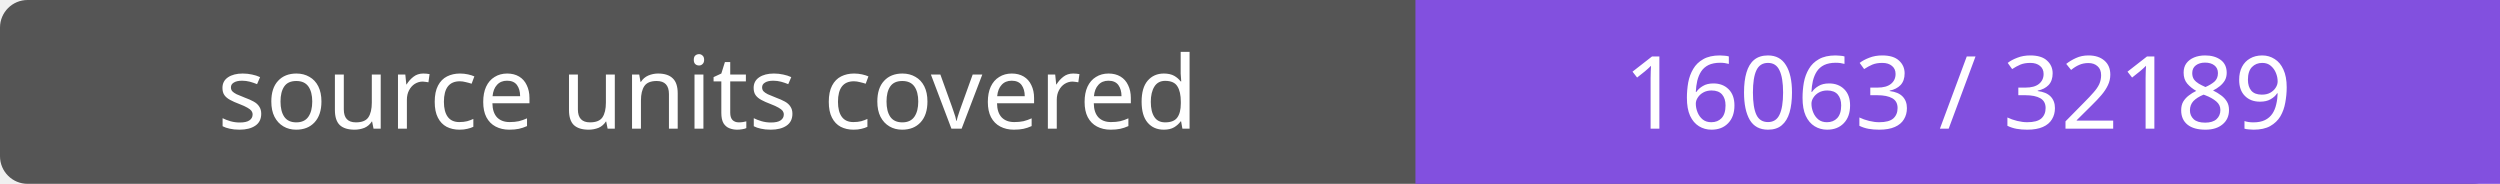
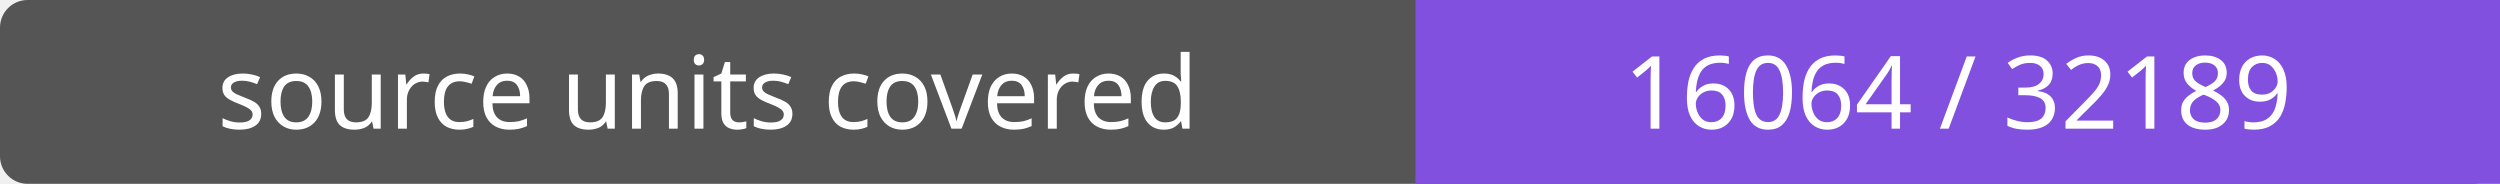
- <svg xmlns="http://www.w3.org/2000/svg" width="272" height="20" role="img" aria-label="source units covered: 16063 / 32189">
+ <svg xmlns="http://www.w3.org/2000/svg" width="272" height="20" role="img" aria-label="source units covered: 16064 / 32189">
  <rect width="272" height="20" rx="3" fill="#555" />
  <path fill="#8250df" d="M154 0h118v20H154z" />
  <g fill="#fff" text-anchor="middle" font-family="Verdana,sans-serif" font-size="11">
    <text x="77.0" y="14">source units covered</text>
-     <text x="213.0" y="14">16063 / 32189</text>
+     <text x="213.0" y="14">16064 / 32189</text>
  </g>
</svg>
